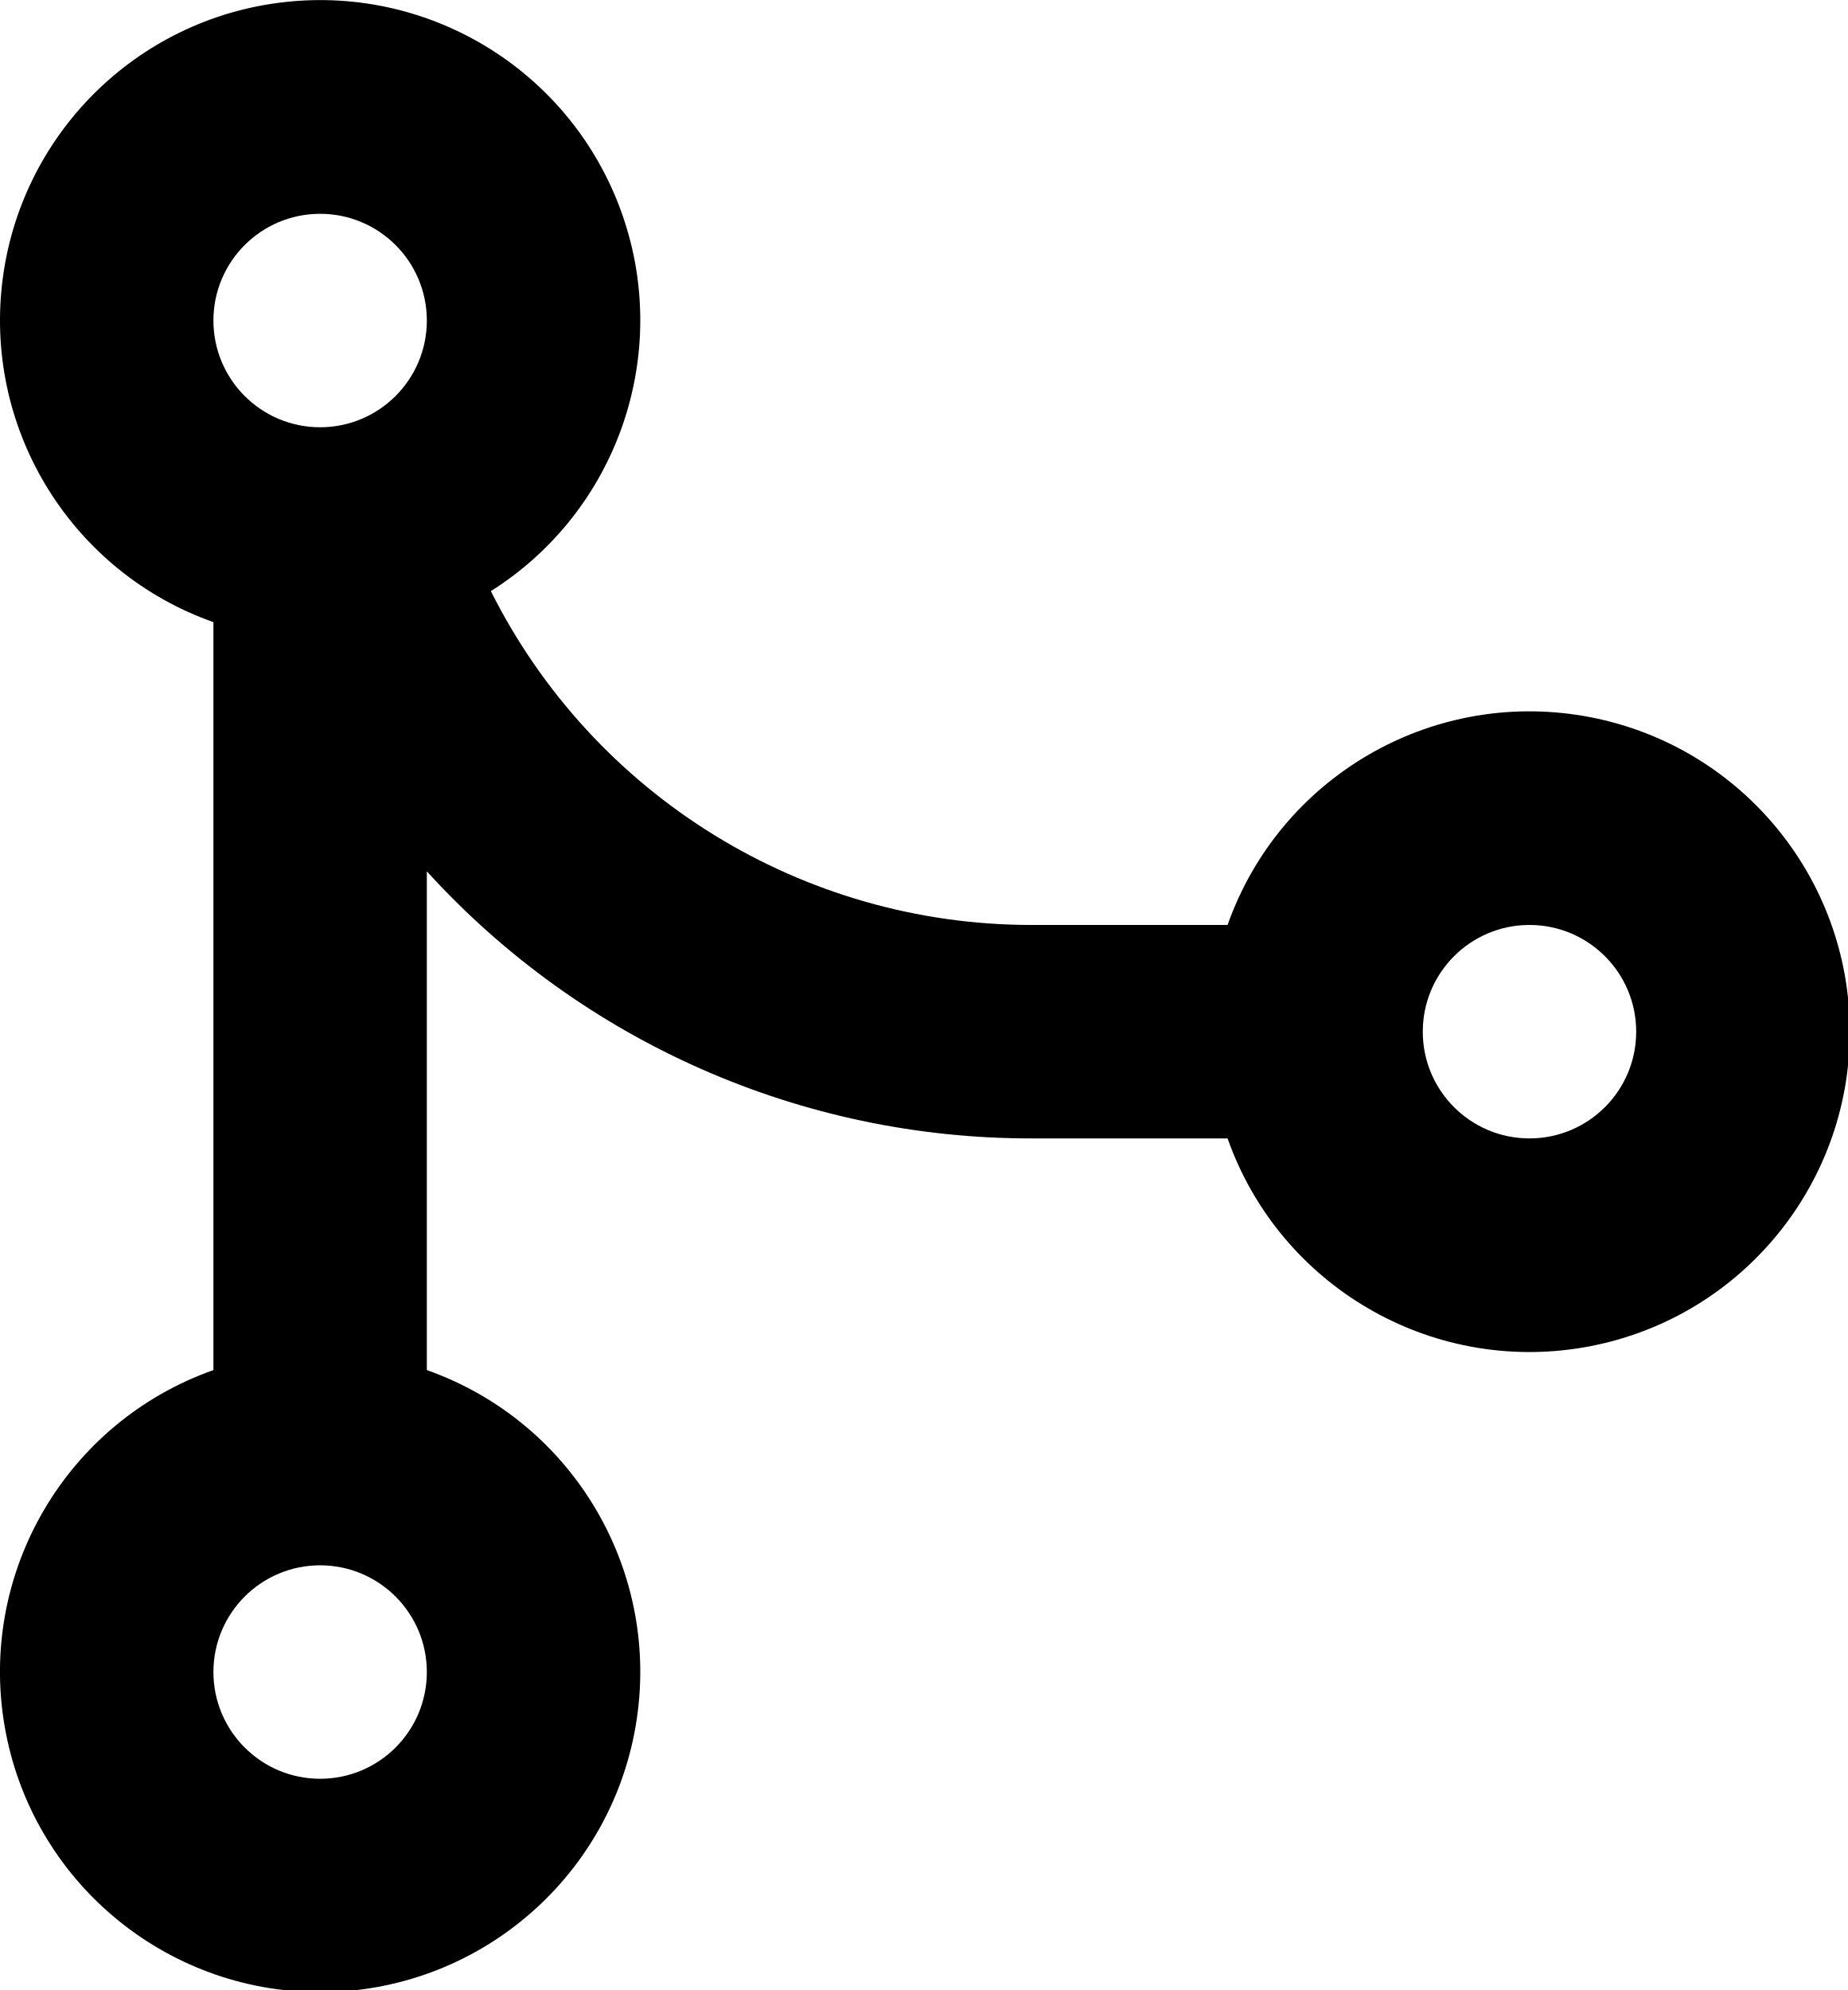
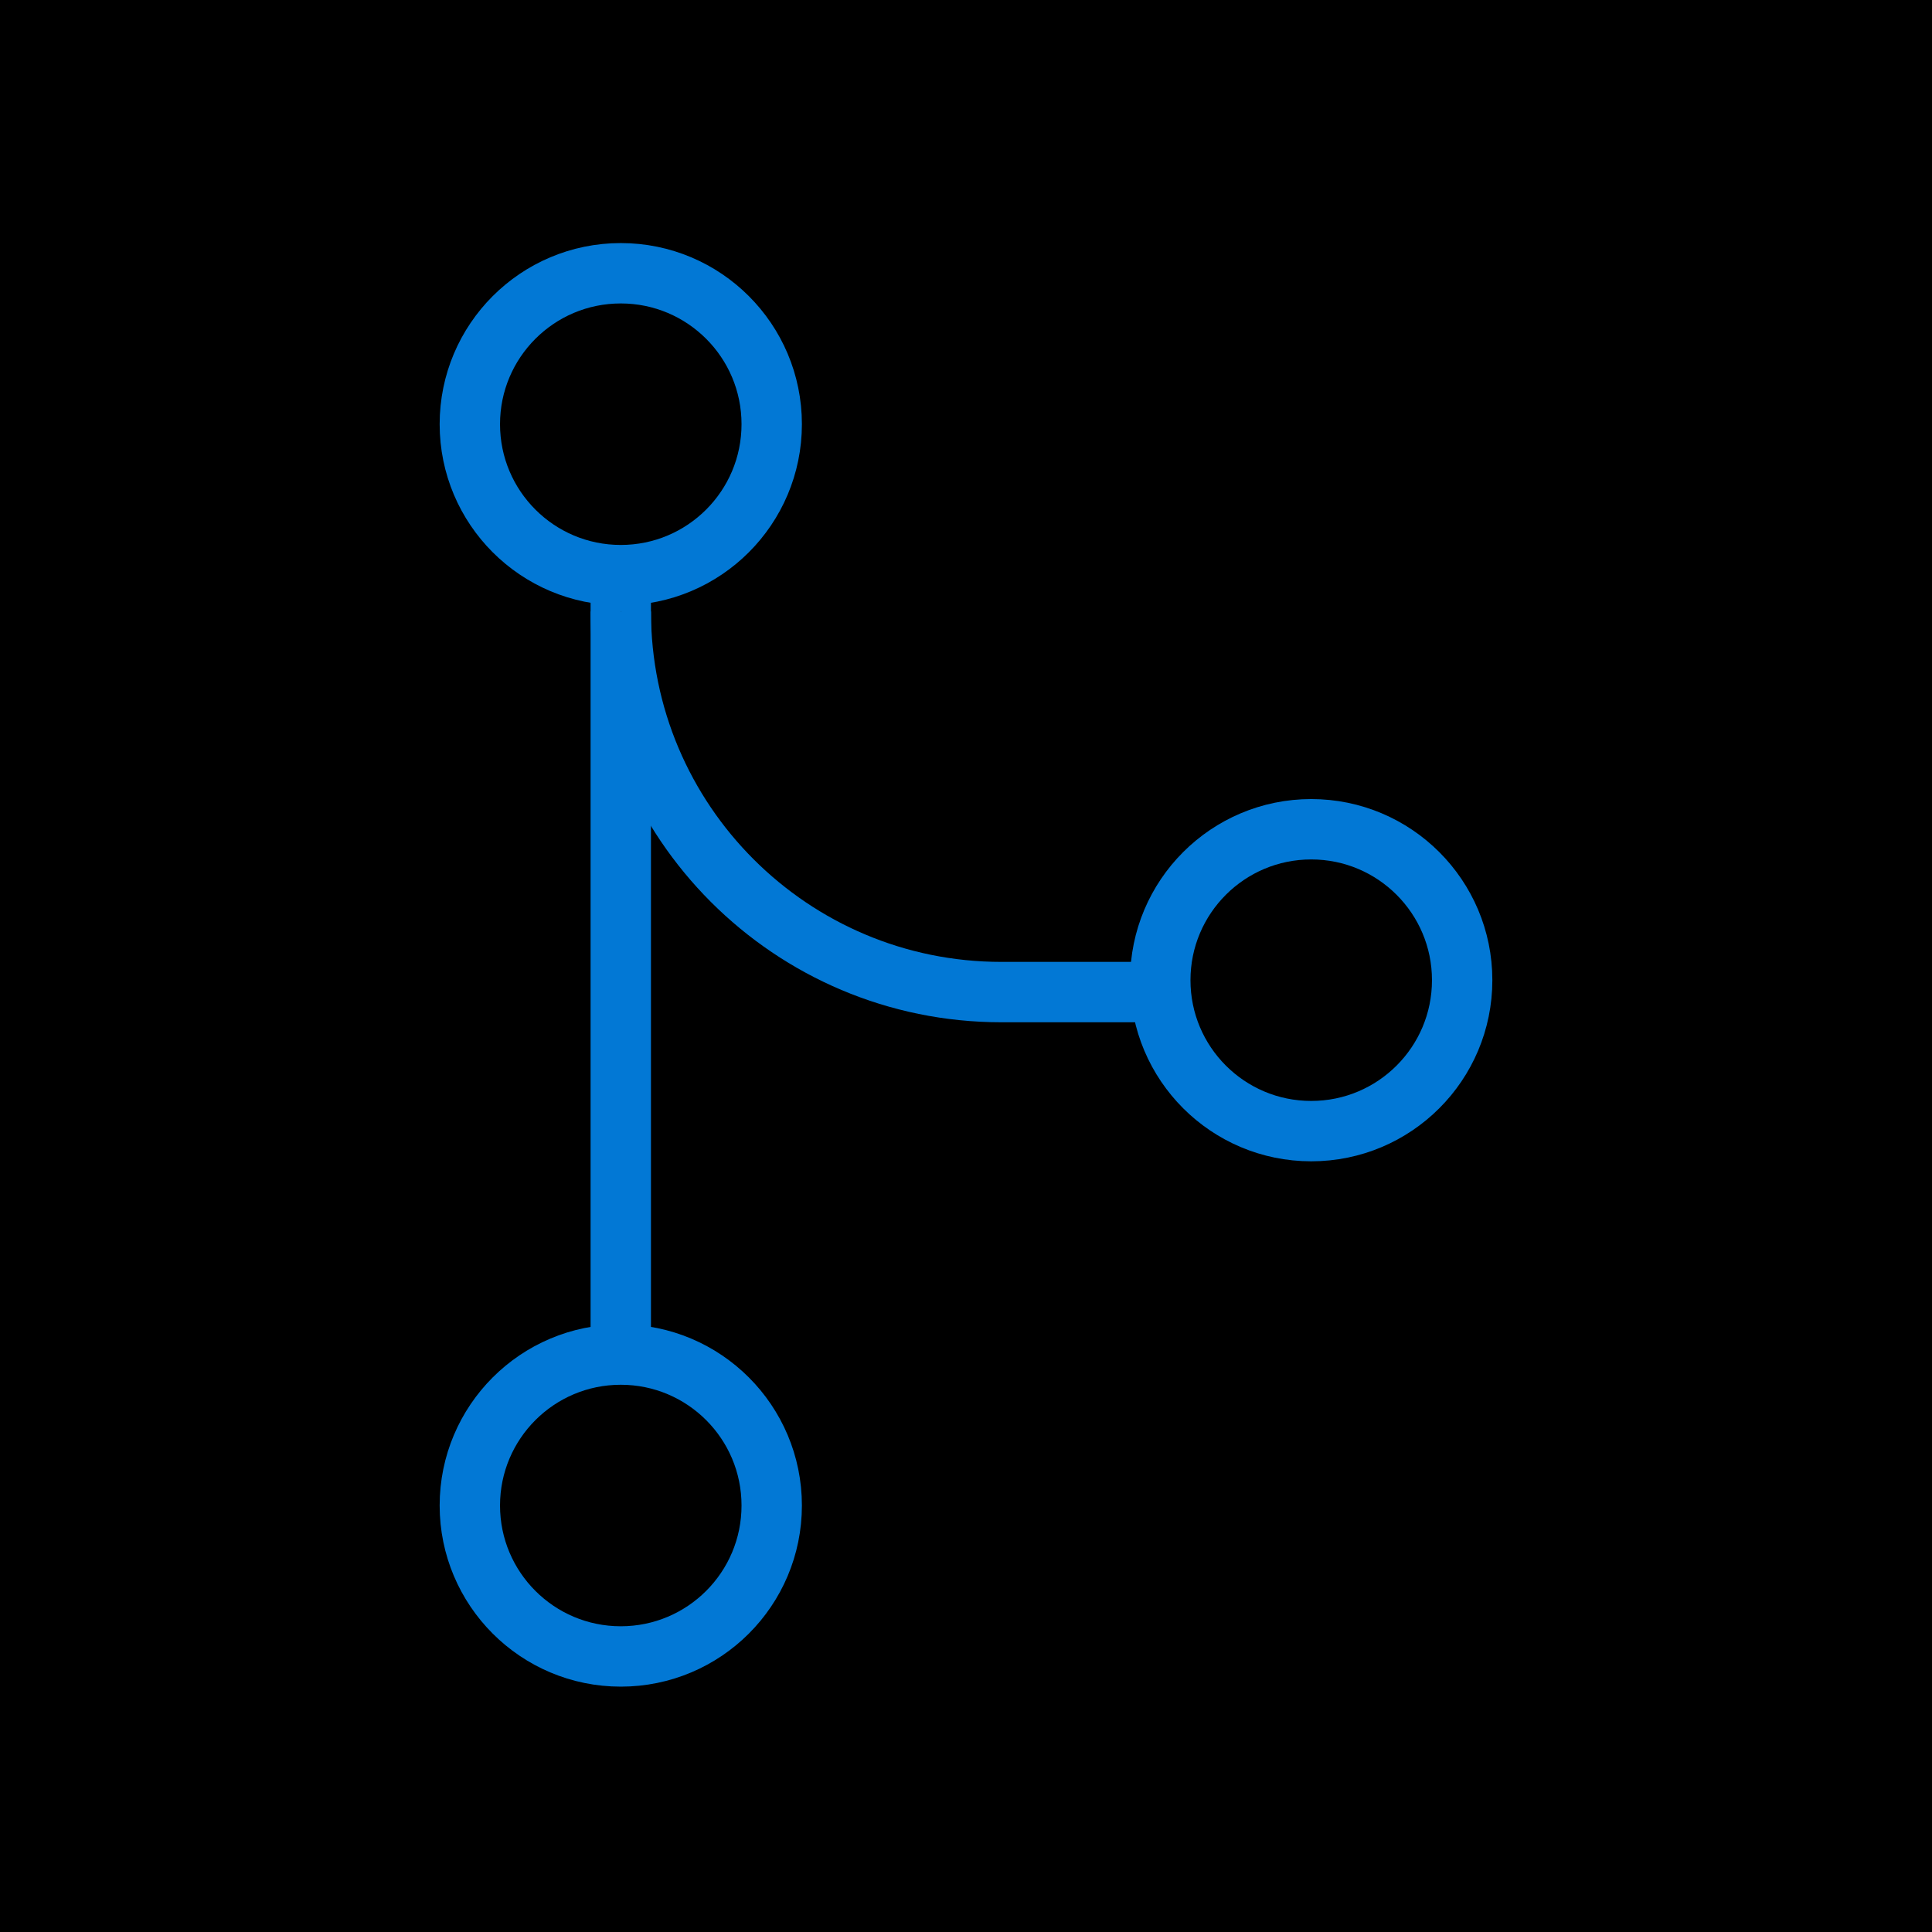
- <svg xmlns="http://www.w3.org/2000/svg" fill="currentColor">
-   <path fill-rule="evenodd" clip-rule="evenodd" d="M3 2.254V2.25v.005a.75.75 0 110-.005v.004zm.45 1.9a2.25 2.25 0 10-1.95.218v5.256a2.25 2.25 0 101.5 0V6.123A5.735 5.735 0 007.25 8h1.378a2.251 2.251 0 100-1.5H7.25a4.25 4.25 0 01-3.8-2.346zM10.75 8a.75.75 0 100-1.5.75.75 0 000 1.5zm-8.5 4.5a.75.75 0 100-1.5.75.75 0 000 1.5z" fill="currentColor" />
+ <svg xmlns="http://www.w3.org/2000/svg" fill="currentColor" viewBox="0 0 32 32">
+   <path d="m0 0h32v32h-32z" fill="currentColor" />
+   <g stroke="#0278d5">
+     <circle cx="10.282" cy="7.026" r="2.5" />
+     <path d="m10.282 9.526v13.037" />
+     <circle cx="10.282" cy="24.936" r="2.5" />
+     <circle cx="21.718" cy="16.235" r="2.5" />
+     <path d="m10.282 10.128c0 3.482 2.822 6.304 6.304 6.304h2.815" />
+   </g>
</svg>
